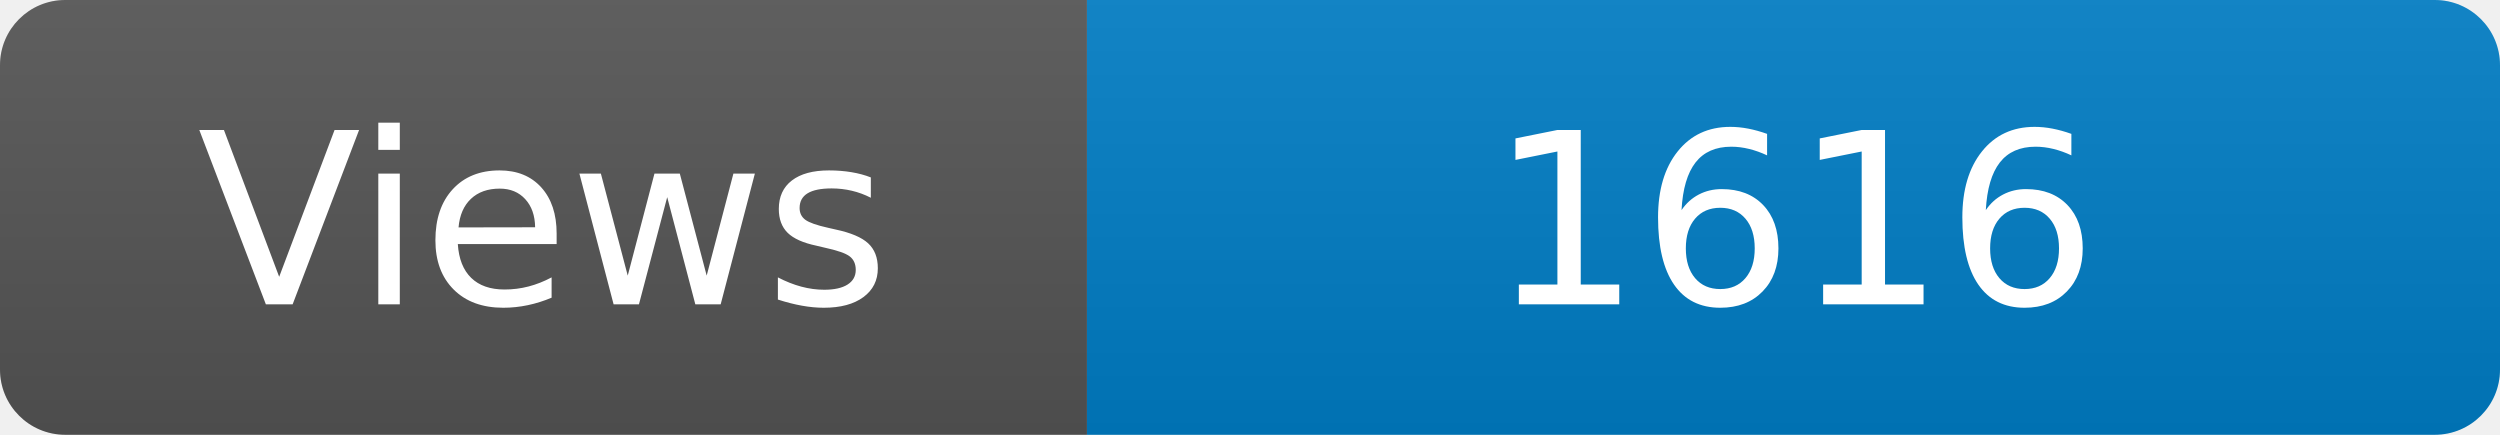
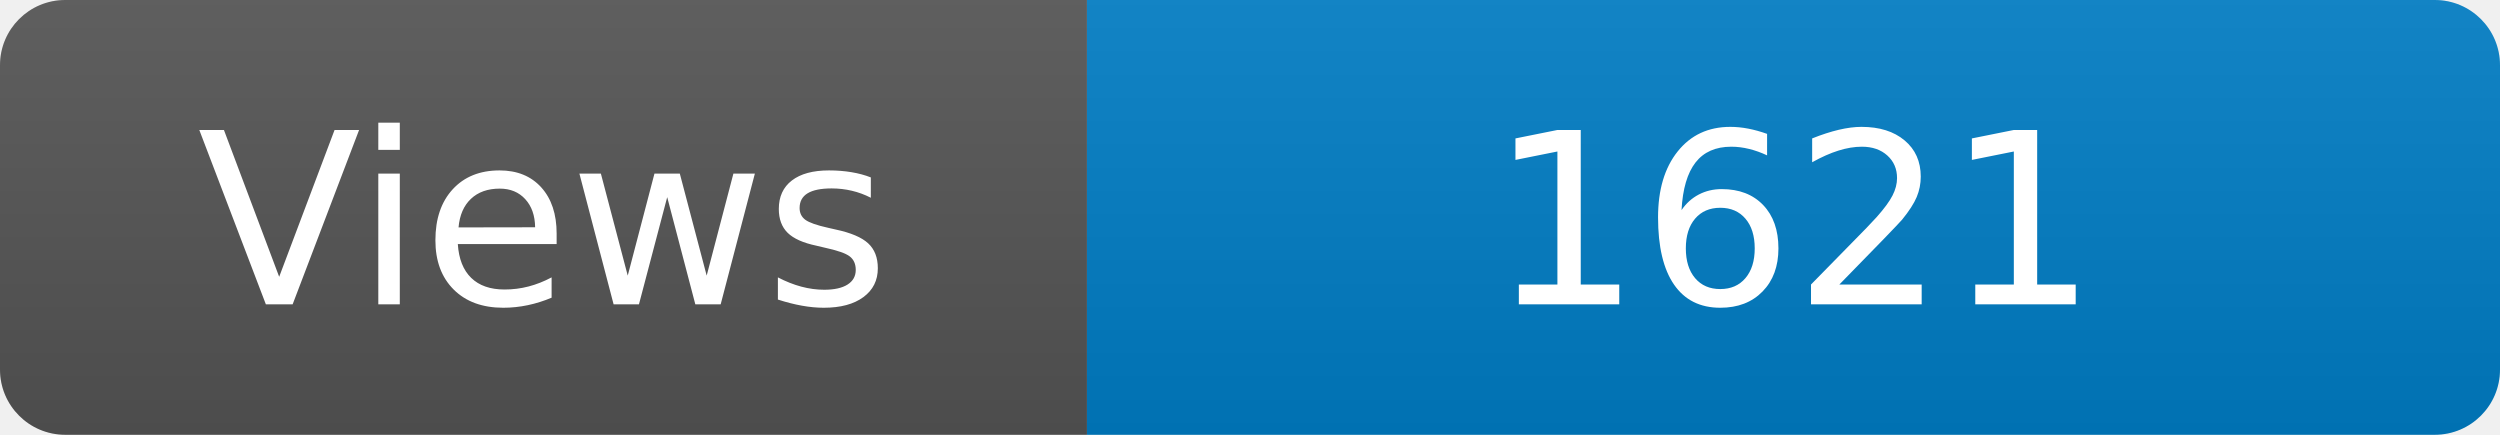
<svg xmlns="http://www.w3.org/2000/svg" width="115" height="20" role="img" aria-label="Maintained?: yes">
  <linearGradient id="s" x2="0" y2="100%">
    <stop offset="0" stop-color="#bbb" stop-opacity=".1" />
    <stop offset="1" stop-opacity=".1" />
  </linearGradient>
  <clipPath id="r">
    <rect width="115" height="20" rx="3" fill="#fff" />
  </clipPath>
  <g clip-path="url(#r)">
    <rect width="50" height="20" fill="#555" />
    <rect x="50" width="160" height="20" fill="#007ec6" />
    <rect width="115" height="20" fill="url(#s)" />
  </g>
  <g fill="#fff" text-anchor="middle" font-family="Verdana,Geneva,DejaVu Sans,sans-serif" font-size="110">
    <text x="250" y="140" transform="scale(.1)" fill="#fff">Views</text>
-     <text x="825" y="140" transform="scale(.1)" fill="#fff">1616</text>
+     <text x="825" y="140" transform="scale(.1)" fill="#fff">1621</text>
  </g>
</svg>
